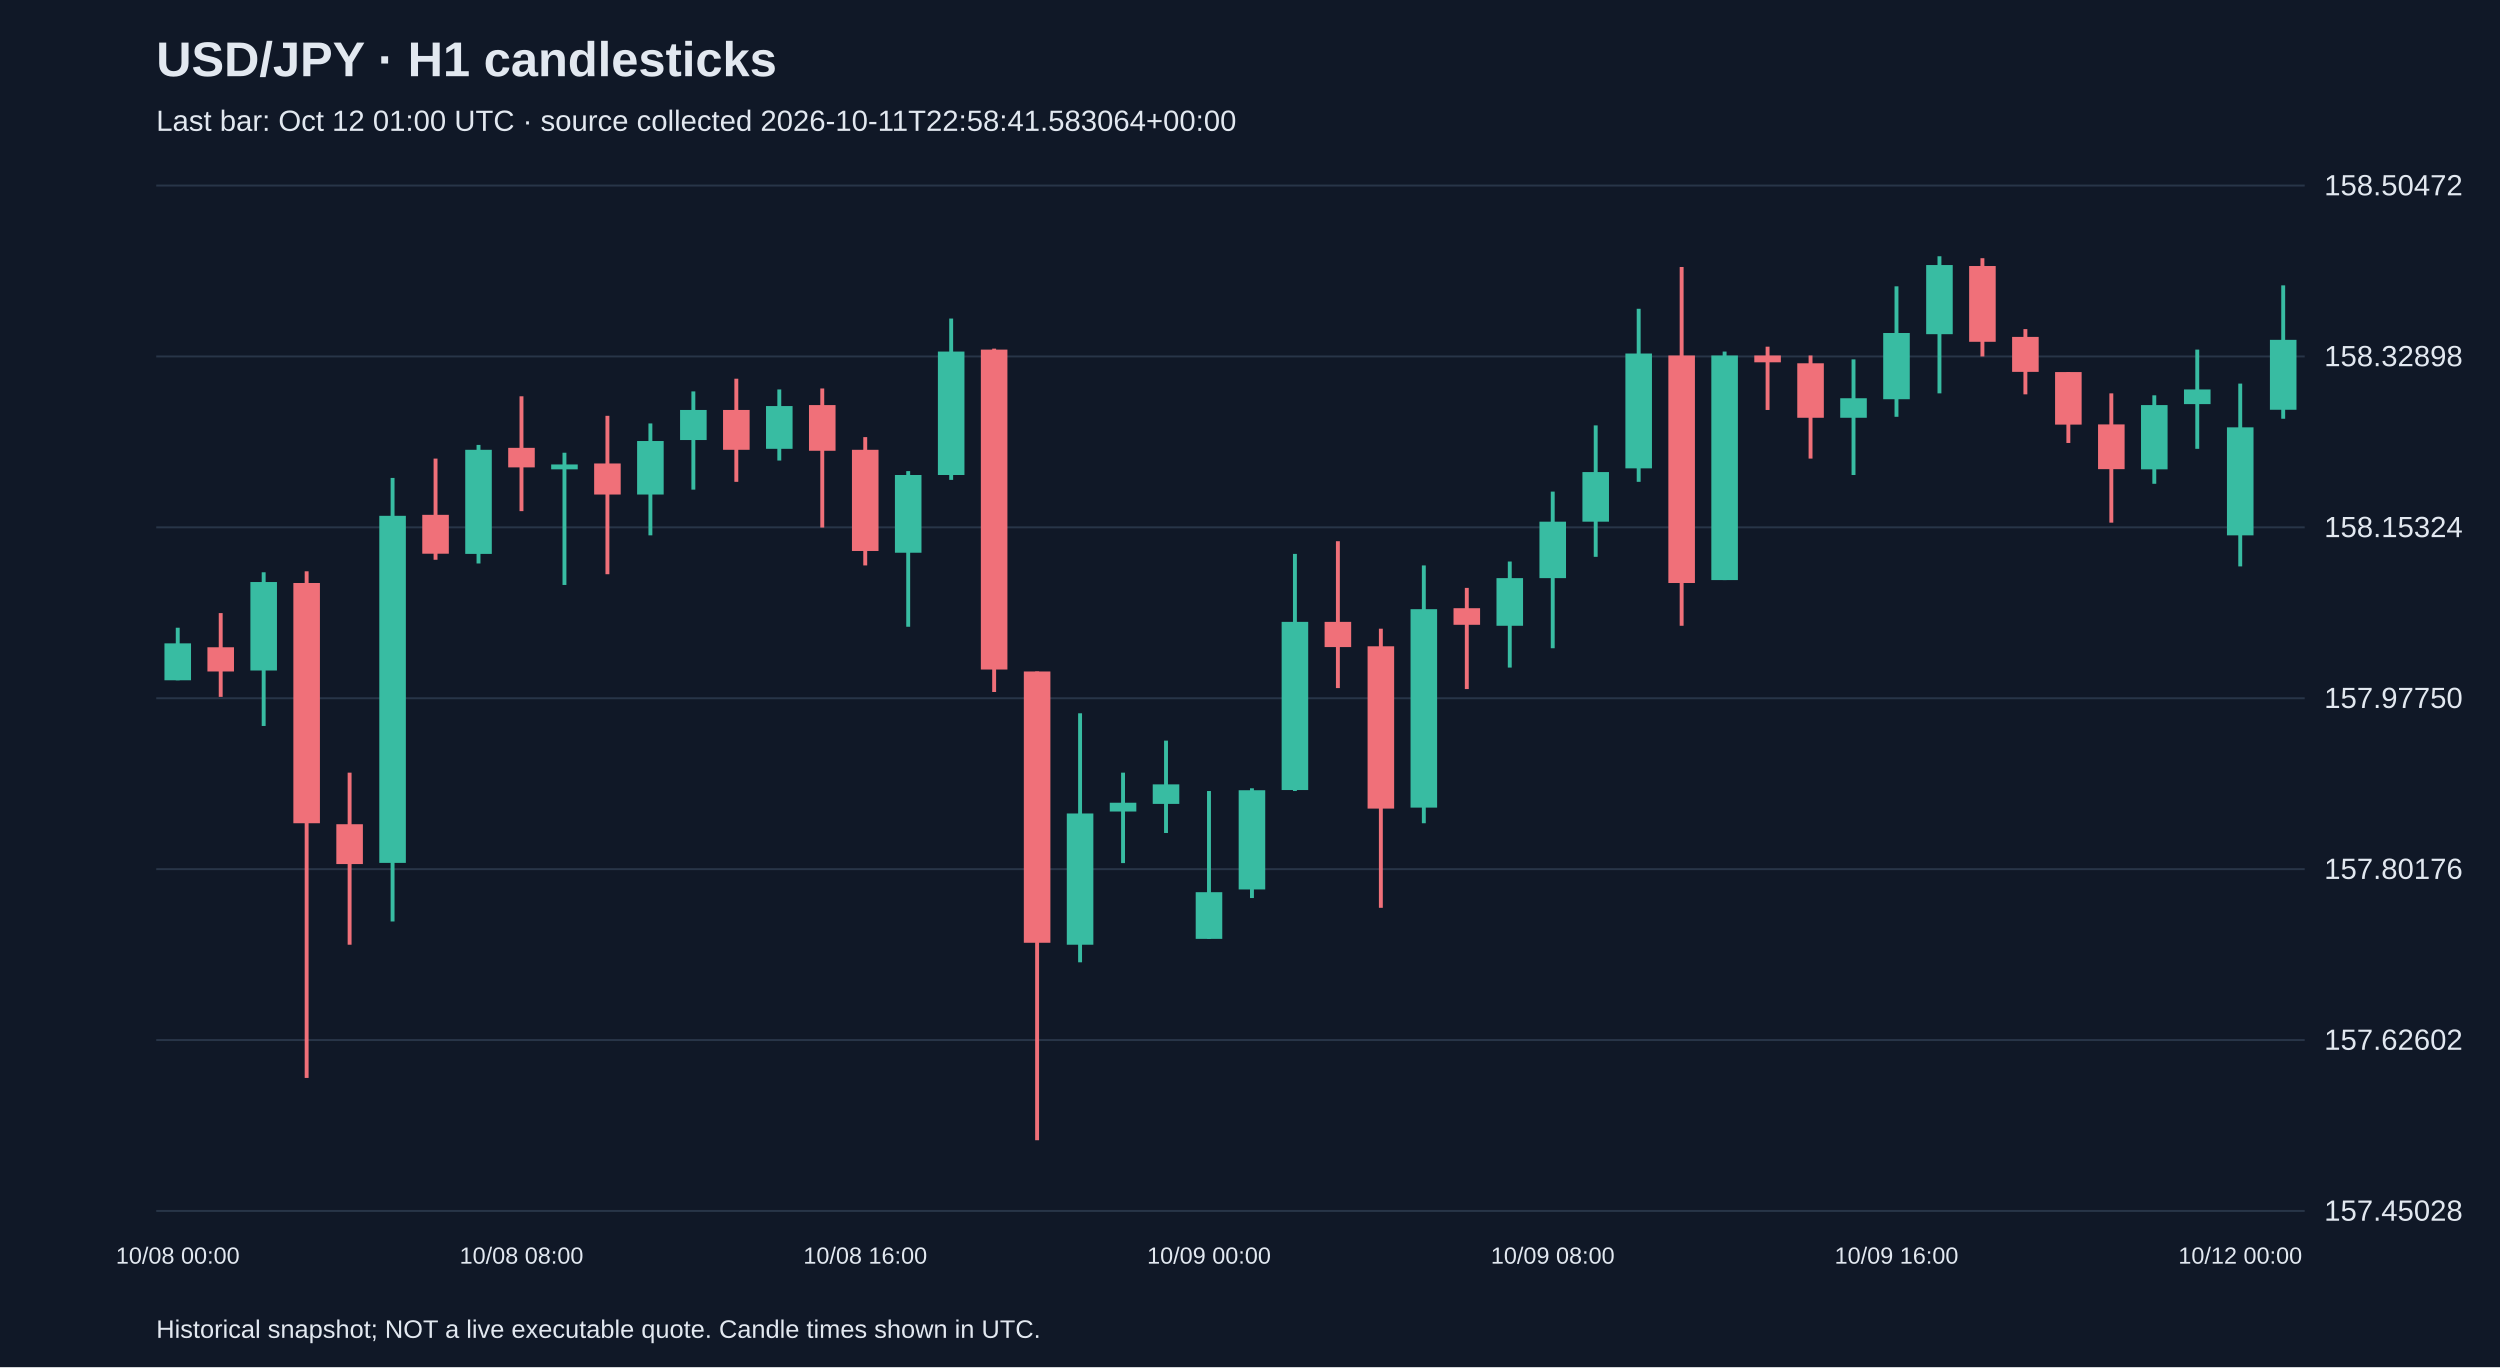
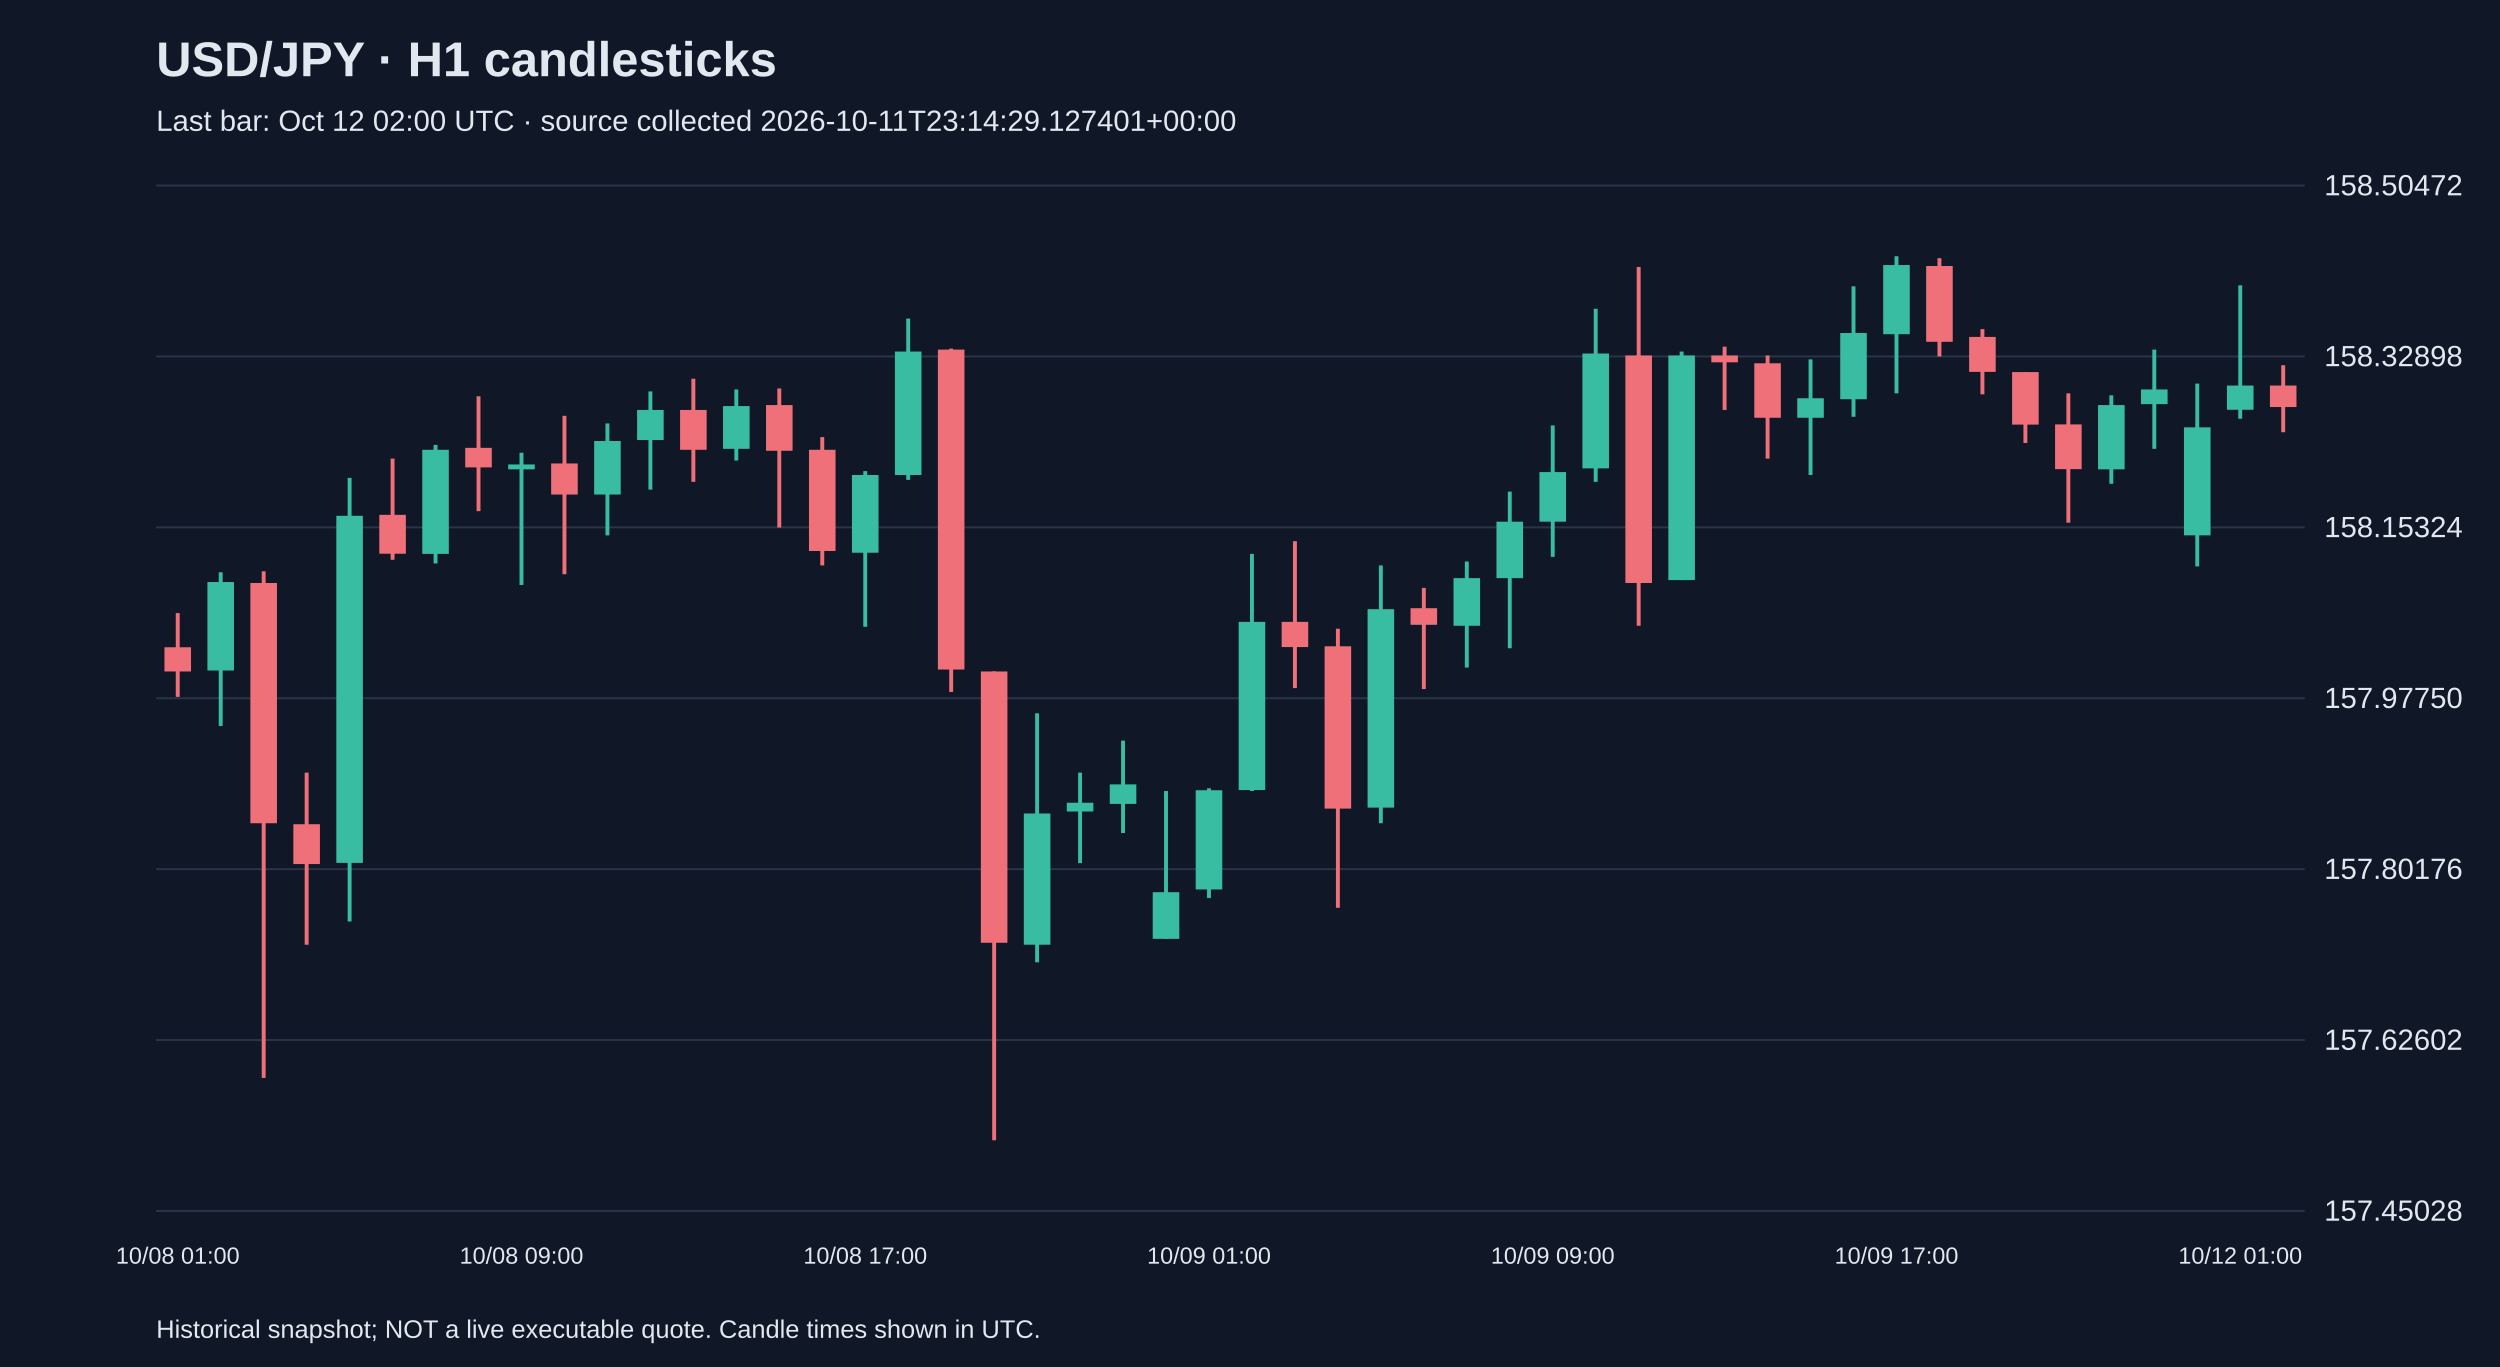
<svg xmlns="http://www.w3.org/2000/svg" viewBox="0 0 1280 700">
  <rect width="100%" height="100%" fill="#101827" />
  <style>text{font-family:Arial,sans-serif;fill:#e2e8f0}</style>
  <text x="80" y="39" font-size="25" font-weight="bold">USD/JPY · H1 candlesticks</text>
-   <text x="80" y="67" font-size="15" fill="#a6b1c5">Last bar: Oct 12 01:00 UTC · source collected 2026-10-11T22:58:41.583064+00:00</text>
+   <text x="80" y="67" font-size="15" fill="#a6b1c5">Last bar: Oct 12 02:00 UTC · source collected 2026-10-11T23:14:29.127401+00:00</text>
  <line x1="80" y1="620.0" x2="1180" y2="620.0" stroke="#283548" />
  <text x="1190" y="625.0" font-size="15">157.45028</text>
  <line x1="80" y1="532.5" x2="1180" y2="532.5" stroke="#283548" />
  <text x="1190" y="537.5" font-size="15">157.62602</text>
  <line x1="80" y1="445.0" x2="1180" y2="445.0" stroke="#283548" />
  <text x="1190" y="450.0" font-size="15">157.80176</text>
  <line x1="80" y1="357.5" x2="1180" y2="357.5" stroke="#283548" />
  <text x="1190" y="362.5" font-size="15">157.97750</text>
  <line x1="80" y1="270.0" x2="1180" y2="270.0" stroke="#283548" />
  <text x="1190" y="275.0" font-size="15">158.15324</text>
  <line x1="80" y1="182.5" x2="1180" y2="182.5" stroke="#283548" />
  <text x="1190" y="187.5" font-size="15">158.32898</text>
  <line x1="80" y1="95.0" x2="1180" y2="95.0" stroke="#283548" />
  <text x="1190" y="100.0" font-size="15">158.50472</text>
-   <line x1="91.0" y1="321.4" x2="91.0" y2="348.3" stroke="#38bca2" stroke-width="2" />
-   <rect x="84.2" y="329.4" width="13.6" height="18.9" fill="#38bca2" />
-   <text x="91.0" y="647" text-anchor="middle" font-size="12">10/08 00:00</text>
-   <line x1="113.0" y1="313.9" x2="113.0" y2="356.8" stroke="#f07079" stroke-width="2" />
-   <rect x="106.2" y="331.4" width="13.6" height="12.4" fill="#f07079" />
-   <line x1="135.0" y1="293.0" x2="135.0" y2="371.7" stroke="#38bca2" stroke-width="2" />
-   <rect x="128.2" y="298.0" width="13.6" height="45.3" fill="#38bca2" />
-   <line x1="157.0" y1="292.5" x2="157.0" y2="551.9" stroke="#f07079" stroke-width="2" />
-   <rect x="150.2" y="298.5" width="13.6" height="123.0" fill="#f07079" />
-   <line x1="179.0" y1="395.6" x2="179.0" y2="483.7" stroke="#f07079" stroke-width="2" />
-   <rect x="172.2" y="422.0" width="13.6" height="20.4" fill="#f07079" />
-   <line x1="201.0" y1="244.7" x2="201.0" y2="471.8" stroke="#38bca2" stroke-width="2" />
-   <rect x="194.2" y="264.1" width="13.6" height="177.7" fill="#38bca2" />
-   <line x1="223.0" y1="234.8" x2="223.0" y2="286.6" stroke="#f07079" stroke-width="2" />
-   <rect x="216.2" y="263.6" width="13.6" height="19.9" fill="#f07079" />
-   <line x1="245.0" y1="227.8" x2="245.0" y2="288.5" stroke="#38bca2" stroke-width="2" />
-   <rect x="238.2" y="230.3" width="13.6" height="53.3" fill="#38bca2" />
-   <line x1="267.0" y1="202.9" x2="267.0" y2="261.7" stroke="#f07079" stroke-width="2" />
-   <rect x="260.2" y="229.3" width="13.6" height="10.0" fill="#f07079" />
-   <text x="267.0" y="647" text-anchor="middle" font-size="12">10/08 08:00</text>
-   <line x1="289.0" y1="231.8" x2="289.0" y2="299.5" stroke="#38bca2" stroke-width="2" />
-   <rect x="282.2" y="237.8" width="13.6" height="2.5" fill="#38bca2" />
-   <line x1="311.0" y1="212.9" x2="311.0" y2="294.0" stroke="#f07079" stroke-width="2" />
-   <rect x="304.2" y="237.3" width="13.6" height="15.9" fill="#f07079" />
-   <line x1="333.0" y1="216.8" x2="333.0" y2="274.1" stroke="#38bca2" stroke-width="2" />
-   <rect x="326.2" y="225.8" width="13.6" height="27.4" fill="#38bca2" />
-   <line x1="355.0" y1="200.4" x2="355.0" y2="250.7" stroke="#38bca2" stroke-width="2" />
-   <rect x="348.2" y="209.9" width="13.6" height="15.4" fill="#38bca2" />
-   <line x1="377.0" y1="193.9" x2="377.0" y2="246.7" stroke="#f07079" stroke-width="2" />
-   <rect x="370.2" y="209.9" width="13.6" height="20.4" fill="#f07079" />
-   <line x1="399.0" y1="199.4" x2="399.0" y2="235.8" stroke="#38bca2" stroke-width="2" />
-   <rect x="392.2" y="207.9" width="13.6" height="21.9" fill="#38bca2" />
-   <line x1="421.0" y1="198.9" x2="421.0" y2="270.1" stroke="#f07079" stroke-width="2" />
-   <rect x="414.2" y="207.4" width="13.6" height="23.4" fill="#f07079" />
-   <line x1="443.0" y1="223.8" x2="443.0" y2="289.5" stroke="#f07079" stroke-width="2" />
-   <rect x="436.2" y="230.3" width="13.6" height="51.8" fill="#f07079" />
-   <text x="443.0" y="647" text-anchor="middle" font-size="12">10/08 16:00</text>
-   <line x1="465.0" y1="241.2" x2="465.0" y2="320.9" stroke="#38bca2" stroke-width="2" />
-   <rect x="458.2" y="243.2" width="13.6" height="39.8" fill="#38bca2" />
-   <line x1="487.0" y1="163.1" x2="487.0" y2="245.7" stroke="#38bca2" stroke-width="2" />
-   <rect x="480.2" y="180.0" width="13.6" height="63.2" fill="#38bca2" />
-   <line x1="509.0" y1="178.5" x2="509.0" y2="354.3" stroke="#f07079" stroke-width="2" />
-   <rect x="502.2" y="179.0" width="13.6" height="163.8" fill="#f07079" />
-   <line x1="531.0" y1="343.8" x2="531.0" y2="583.8" stroke="#f07079" stroke-width="2" />
-   <rect x="524.2" y="343.8" width="13.6" height="138.9" fill="#f07079" />
-   <line x1="553.0" y1="365.2" x2="553.0" y2="492.7" stroke="#38bca2" stroke-width="2" />
-   <rect x="546.2" y="416.5" width="13.6" height="67.2" fill="#38bca2" />
-   <line x1="575.0" y1="395.6" x2="575.0" y2="441.9" stroke="#38bca2" stroke-width="2" />
-   <rect x="568.2" y="411.0" width="13.6" height="4.5" fill="#38bca2" />
-   <line x1="597.0" y1="379.2" x2="597.0" y2="426.5" stroke="#38bca2" stroke-width="2" />
-   <rect x="590.2" y="401.6" width="13.6" height="10.0" fill="#38bca2" />
-   <line x1="619.0" y1="405.0" x2="619.0" y2="480.7" stroke="#38bca2" stroke-width="2" />
-   <rect x="612.2" y="456.8" width="13.6" height="23.9" fill="#38bca2" />
-   <text x="619.0" y="647" text-anchor="middle" font-size="12">10/09 00:00</text>
-   <line x1="641.0" y1="403.6" x2="641.0" y2="459.8" stroke="#38bca2" stroke-width="2" />
-   <rect x="634.2" y="404.6" width="13.6" height="50.8" fill="#38bca2" />
-   <line x1="663.0" y1="283.6" x2="663.0" y2="405.0" stroke="#38bca2" stroke-width="2" />
-   <rect x="656.2" y="318.4" width="13.6" height="86.1" fill="#38bca2" />
-   <line x1="685.0" y1="277.1" x2="685.0" y2="352.3" stroke="#f07079" stroke-width="2" />
-   <rect x="678.2" y="318.4" width="13.6" height="12.9" fill="#f07079" />
-   <line x1="707.0" y1="321.9" x2="707.0" y2="464.8" stroke="#f07079" stroke-width="2" />
-   <rect x="700.2" y="330.9" width="13.6" height="83.1" fill="#f07079" />
-   <line x1="729.0" y1="289.5" x2="729.0" y2="421.5" stroke="#38bca2" stroke-width="2" />
-   <rect x="722.2" y="311.9" width="13.6" height="101.6" fill="#38bca2" />
-   <line x1="751.0" y1="301.0" x2="751.0" y2="352.8" stroke="#f07079" stroke-width="2" />
-   <rect x="744.2" y="311.4" width="13.6" height="8.5" fill="#f07079" />
-   <line x1="773.0" y1="287.5" x2="773.0" y2="341.8" stroke="#38bca2" stroke-width="2" />
-   <rect x="766.2" y="296.0" width="13.6" height="24.4" fill="#38bca2" />
-   <line x1="795.0" y1="251.7" x2="795.0" y2="331.9" stroke="#38bca2" stroke-width="2" />
-   <rect x="788.2" y="267.1" width="13.6" height="28.9" fill="#38bca2" />
-   <text x="795.0" y="647" text-anchor="middle" font-size="12">10/09 08:00</text>
-   <line x1="817.0" y1="217.8" x2="817.0" y2="285.1" stroke="#38bca2" stroke-width="2" />
-   <rect x="810.2" y="241.7" width="13.6" height="25.4" fill="#38bca2" />
-   <line x1="839.0" y1="158.1" x2="839.0" y2="246.7" stroke="#38bca2" stroke-width="2" />
-   <rect x="832.2" y="181.0" width="13.6" height="58.8" fill="#38bca2" />
-   <line x1="861.0" y1="136.7" x2="861.0" y2="320.4" stroke="#f07079" stroke-width="2" />
-   <rect x="854.2" y="182.0" width="13.6" height="116.5" fill="#f07079" />
-   <line x1="883.0" y1="180.0" x2="883.0" y2="297.0" stroke="#38bca2" stroke-width="2" />
-   <rect x="876.2" y="182.0" width="13.6" height="115.0" fill="#38bca2" />
-   <line x1="905.0" y1="177.5" x2="905.0" y2="209.9" stroke="#f07079" stroke-width="2" />
-   <rect x="898.2" y="182.0" width="13.6" height="3.5" fill="#f07079" />
-   <line x1="927.0" y1="182.0" x2="927.0" y2="234.8" stroke="#f07079" stroke-width="2" />
-   <rect x="920.2" y="186.0" width="13.6" height="27.9" fill="#f07079" />
-   <line x1="949.0" y1="184.0" x2="949.0" y2="243.2" stroke="#38bca2" stroke-width="2" />
-   <rect x="942.2" y="203.9" width="13.6" height="10.0" fill="#38bca2" />
-   <line x1="971.0" y1="146.6" x2="971.0" y2="213.4" stroke="#38bca2" stroke-width="2" />
-   <rect x="964.2" y="170.5" width="13.6" height="33.9" fill="#38bca2" />
-   <text x="971.0" y="647" text-anchor="middle" font-size="12">10/09 16:00</text>
-   <line x1="993.0" y1="131.2" x2="993.0" y2="201.4" stroke="#38bca2" stroke-width="2" />
-   <rect x="986.2" y="135.7" width="13.6" height="35.4" fill="#38bca2" />
-   <line x1="1015.0" y1="132.2" x2="1015.0" y2="182.5" stroke="#f07079" stroke-width="2" />
-   <rect x="1008.2" y="136.2" width="13.6" height="38.8" fill="#f07079" />
-   <line x1="1037.0" y1="168.5" x2="1037.0" y2="201.9" stroke="#f07079" stroke-width="2" />
-   <rect x="1030.2" y="172.5" width="13.6" height="17.9" fill="#f07079" />
-   <line x1="1059.0" y1="190.5" x2="1059.0" y2="226.8" stroke="#f07079" stroke-width="2" />
-   <rect x="1052.2" y="190.5" width="13.6" height="26.9" fill="#f07079" />
-   <line x1="1081.0" y1="201.4" x2="1081.0" y2="267.6" stroke="#f07079" stroke-width="2" />
-   <rect x="1074.2" y="217.3" width="13.6" height="22.9" fill="#f07079" />
-   <line x1="1103.0" y1="202.4" x2="1103.0" y2="247.7" stroke="#38bca2" stroke-width="2" />
-   <rect x="1096.2" y="207.4" width="13.6" height="32.9" fill="#38bca2" />
-   <line x1="1125.0" y1="179.0" x2="1125.0" y2="229.8" stroke="#38bca2" stroke-width="2" />
-   <rect x="1118.2" y="199.4" width="13.6" height="7.5" fill="#38bca2" />
-   <line x1="1147.0" y1="196.4" x2="1147.0" y2="290.0" stroke="#38bca2" stroke-width="2" />
-   <rect x="1140.2" y="218.8" width="13.6" height="55.3" fill="#38bca2" />
-   <text x="1147.0" y="647" text-anchor="middle" font-size="12">10/12 00:00</text>
-   <line x1="1169.0" y1="146.1" x2="1169.0" y2="214.4" stroke="#38bca2" stroke-width="2" />
-   <rect x="1162.2" y="174.0" width="13.6" height="35.8" fill="#38bca2" />
+   <line x1="91.0" y1="313.9" x2="91.0" y2="356.8" stroke="#f07079" stroke-width="2" />
+   <rect x="84.2" y="331.4" width="13.6" height="12.4" fill="#f07079" />
+   <text x="91.0" y="647" text-anchor="middle" font-size="12">10/08 01:00</text>
+   <line x1="113.0" y1="293.0" x2="113.0" y2="371.7" stroke="#38bca2" stroke-width="2" />
+   <rect x="106.2" y="298.0" width="13.6" height="45.3" fill="#38bca2" />
+   <line x1="135.0" y1="292.5" x2="135.0" y2="551.9" stroke="#f07079" stroke-width="2" />
+   <rect x="128.2" y="298.5" width="13.6" height="123.0" fill="#f07079" />
+   <line x1="157.0" y1="395.6" x2="157.0" y2="483.7" stroke="#f07079" stroke-width="2" />
+   <rect x="150.2" y="422.0" width="13.6" height="20.4" fill="#f07079" />
+   <line x1="179.0" y1="244.7" x2="179.0" y2="471.8" stroke="#38bca2" stroke-width="2" />
+   <rect x="172.2" y="264.1" width="13.6" height="177.7" fill="#38bca2" />
+   <line x1="201.0" y1="234.8" x2="201.0" y2="286.6" stroke="#f07079" stroke-width="2" />
+   <rect x="194.2" y="263.6" width="13.6" height="19.9" fill="#f07079" />
+   <line x1="223.0" y1="227.8" x2="223.0" y2="288.5" stroke="#38bca2" stroke-width="2" />
+   <rect x="216.2" y="230.3" width="13.6" height="53.3" fill="#38bca2" />
+   <line x1="245.0" y1="202.9" x2="245.0" y2="261.7" stroke="#f07079" stroke-width="2" />
+   <rect x="238.2" y="229.3" width="13.6" height="10.0" fill="#f07079" />
+   <line x1="267.0" y1="231.8" x2="267.0" y2="299.5" stroke="#38bca2" stroke-width="2" />
+   <rect x="260.2" y="237.8" width="13.6" height="2.5" fill="#38bca2" />
+   <text x="267.0" y="647" text-anchor="middle" font-size="12">10/08 09:00</text>
+   <line x1="289.0" y1="212.9" x2="289.0" y2="294.0" stroke="#f07079" stroke-width="2" />
+   <rect x="282.2" y="237.3" width="13.6" height="15.9" fill="#f07079" />
+   <line x1="311.0" y1="216.8" x2="311.0" y2="274.1" stroke="#38bca2" stroke-width="2" />
+   <rect x="304.2" y="225.8" width="13.6" height="27.4" fill="#38bca2" />
+   <line x1="333.0" y1="200.4" x2="333.0" y2="250.7" stroke="#38bca2" stroke-width="2" />
+   <rect x="326.2" y="209.9" width="13.6" height="15.4" fill="#38bca2" />
+   <line x1="355.0" y1="193.9" x2="355.0" y2="246.7" stroke="#f07079" stroke-width="2" />
+   <rect x="348.2" y="209.9" width="13.6" height="20.4" fill="#f07079" />
+   <line x1="377.0" y1="199.4" x2="377.0" y2="235.8" stroke="#38bca2" stroke-width="2" />
+   <rect x="370.2" y="207.9" width="13.6" height="21.9" fill="#38bca2" />
+   <line x1="399.0" y1="198.9" x2="399.0" y2="270.1" stroke="#f07079" stroke-width="2" />
+   <rect x="392.2" y="207.4" width="13.6" height="23.4" fill="#f07079" />
+   <line x1="421.0" y1="223.8" x2="421.0" y2="289.5" stroke="#f07079" stroke-width="2" />
+   <rect x="414.2" y="230.3" width="13.6" height="51.8" fill="#f07079" />
+   <line x1="443.0" y1="241.2" x2="443.0" y2="320.9" stroke="#38bca2" stroke-width="2" />
+   <rect x="436.2" y="243.2" width="13.6" height="39.8" fill="#38bca2" />
+   <text x="443.0" y="647" text-anchor="middle" font-size="12">10/08 17:00</text>
+   <line x1="465.0" y1="163.1" x2="465.0" y2="245.7" stroke="#38bca2" stroke-width="2" />
+   <rect x="458.2" y="180.0" width="13.6" height="63.2" fill="#38bca2" />
+   <line x1="487.0" y1="178.5" x2="487.0" y2="354.3" stroke="#f07079" stroke-width="2" />
+   <rect x="480.2" y="179.0" width="13.6" height="163.8" fill="#f07079" />
+   <line x1="509.0" y1="343.8" x2="509.0" y2="583.8" stroke="#f07079" stroke-width="2" />
+   <rect x="502.2" y="343.8" width="13.6" height="138.9" fill="#f07079" />
+   <line x1="531.0" y1="365.2" x2="531.0" y2="492.7" stroke="#38bca2" stroke-width="2" />
+   <rect x="524.2" y="416.5" width="13.6" height="67.2" fill="#38bca2" />
+   <line x1="553.0" y1="395.6" x2="553.0" y2="441.9" stroke="#38bca2" stroke-width="2" />
+   <rect x="546.2" y="411.0" width="13.6" height="4.5" fill="#38bca2" />
+   <line x1="575.0" y1="379.2" x2="575.0" y2="426.5" stroke="#38bca2" stroke-width="2" />
+   <rect x="568.2" y="401.6" width="13.6" height="10.0" fill="#38bca2" />
+   <line x1="597.0" y1="405.0" x2="597.0" y2="480.7" stroke="#38bca2" stroke-width="2" />
+   <rect x="590.2" y="456.8" width="13.6" height="23.9" fill="#38bca2" />
+   <line x1="619.0" y1="403.6" x2="619.0" y2="459.8" stroke="#38bca2" stroke-width="2" />
+   <rect x="612.2" y="404.6" width="13.6" height="50.8" fill="#38bca2" />
+   <text x="619.0" y="647" text-anchor="middle" font-size="12">10/09 01:00</text>
+   <line x1="641.0" y1="283.6" x2="641.0" y2="405.0" stroke="#38bca2" stroke-width="2" />
+   <rect x="634.2" y="318.4" width="13.6" height="86.1" fill="#38bca2" />
+   <line x1="663.0" y1="277.1" x2="663.0" y2="352.3" stroke="#f07079" stroke-width="2" />
+   <rect x="656.2" y="318.4" width="13.6" height="12.9" fill="#f07079" />
+   <line x1="685.0" y1="321.9" x2="685.0" y2="464.8" stroke="#f07079" stroke-width="2" />
+   <rect x="678.2" y="330.9" width="13.6" height="83.1" fill="#f07079" />
+   <line x1="707.0" y1="289.5" x2="707.0" y2="421.5" stroke="#38bca2" stroke-width="2" />
+   <rect x="700.2" y="311.9" width="13.6" height="101.6" fill="#38bca2" />
+   <line x1="729.0" y1="301.0" x2="729.0" y2="352.8" stroke="#f07079" stroke-width="2" />
+   <rect x="722.2" y="311.4" width="13.6" height="8.5" fill="#f07079" />
+   <line x1="751.0" y1="287.5" x2="751.0" y2="341.8" stroke="#38bca2" stroke-width="2" />
+   <rect x="744.2" y="296.0" width="13.6" height="24.4" fill="#38bca2" />
+   <line x1="773.0" y1="251.7" x2="773.0" y2="331.9" stroke="#38bca2" stroke-width="2" />
+   <rect x="766.2" y="267.1" width="13.6" height="28.9" fill="#38bca2" />
+   <line x1="795.0" y1="217.8" x2="795.0" y2="285.1" stroke="#38bca2" stroke-width="2" />
+   <rect x="788.2" y="241.7" width="13.6" height="25.4" fill="#38bca2" />
+   <text x="795.0" y="647" text-anchor="middle" font-size="12">10/09 09:00</text>
+   <line x1="817.0" y1="158.1" x2="817.0" y2="246.7" stroke="#38bca2" stroke-width="2" />
+   <rect x="810.2" y="181.0" width="13.6" height="58.8" fill="#38bca2" />
+   <line x1="839.0" y1="136.7" x2="839.0" y2="320.4" stroke="#f07079" stroke-width="2" />
+   <rect x="832.2" y="182.0" width="13.6" height="116.5" fill="#f07079" />
+   <line x1="861.0" y1="180.0" x2="861.0" y2="297.0" stroke="#38bca2" stroke-width="2" />
+   <rect x="854.2" y="182.0" width="13.6" height="115.0" fill="#38bca2" />
+   <line x1="883.0" y1="177.5" x2="883.0" y2="209.9" stroke="#f07079" stroke-width="2" />
+   <rect x="876.2" y="182.0" width="13.6" height="3.5" fill="#f07079" />
+   <line x1="905.0" y1="182.0" x2="905.0" y2="234.8" stroke="#f07079" stroke-width="2" />
+   <rect x="898.2" y="186.0" width="13.6" height="27.9" fill="#f07079" />
+   <line x1="927.0" y1="184.0" x2="927.0" y2="243.2" stroke="#38bca2" stroke-width="2" />
+   <rect x="920.2" y="203.9" width="13.6" height="10.0" fill="#38bca2" />
+   <line x1="949.0" y1="146.6" x2="949.0" y2="213.4" stroke="#38bca2" stroke-width="2" />
+   <rect x="942.2" y="170.5" width="13.6" height="33.9" fill="#38bca2" />
+   <line x1="971.0" y1="131.2" x2="971.0" y2="201.4" stroke="#38bca2" stroke-width="2" />
+   <rect x="964.2" y="135.7" width="13.6" height="35.4" fill="#38bca2" />
+   <text x="971.0" y="647" text-anchor="middle" font-size="12">10/09 17:00</text>
+   <line x1="993.0" y1="132.2" x2="993.0" y2="182.5" stroke="#f07079" stroke-width="2" />
+   <rect x="986.2" y="136.2" width="13.6" height="38.8" fill="#f07079" />
+   <line x1="1015.0" y1="168.5" x2="1015.0" y2="201.9" stroke="#f07079" stroke-width="2" />
+   <rect x="1008.2" y="172.5" width="13.6" height="17.9" fill="#f07079" />
+   <line x1="1037.0" y1="190.5" x2="1037.0" y2="226.8" stroke="#f07079" stroke-width="2" />
+   <rect x="1030.2" y="190.5" width="13.6" height="26.9" fill="#f07079" />
+   <line x1="1059.0" y1="201.4" x2="1059.0" y2="267.6" stroke="#f07079" stroke-width="2" />
+   <rect x="1052.2" y="217.3" width="13.6" height="22.9" fill="#f07079" />
+   <line x1="1081.0" y1="202.4" x2="1081.0" y2="247.7" stroke="#38bca2" stroke-width="2" />
+   <rect x="1074.2" y="207.4" width="13.6" height="32.9" fill="#38bca2" />
+   <line x1="1103.0" y1="179.0" x2="1103.0" y2="229.8" stroke="#38bca2" stroke-width="2" />
+   <rect x="1096.2" y="199.4" width="13.6" height="7.5" fill="#38bca2" />
+   <line x1="1125.0" y1="196.4" x2="1125.0" y2="290.0" stroke="#38bca2" stroke-width="2" />
+   <rect x="1118.2" y="218.8" width="13.6" height="55.3" fill="#38bca2" />
+   <line x1="1147.0" y1="146.1" x2="1147.0" y2="214.4" stroke="#38bca2" stroke-width="2" />
+   <rect x="1140.2" y="197.4" width="13.6" height="12.4" fill="#38bca2" />
+   <text x="1147.0" y="647" text-anchor="middle" font-size="12">10/12 01:00</text>
+   <line x1="1169.0" y1="187.0" x2="1169.0" y2="221.3" stroke="#f07079" stroke-width="2" />
+   <rect x="1162.2" y="197.4" width="13.6" height="11.0" fill="#f07079" />
  <text x="80" y="685" font-size="13">Historical snapshot; NOT a live executable quote. Candle times shown in UTC.</text>
</svg>
